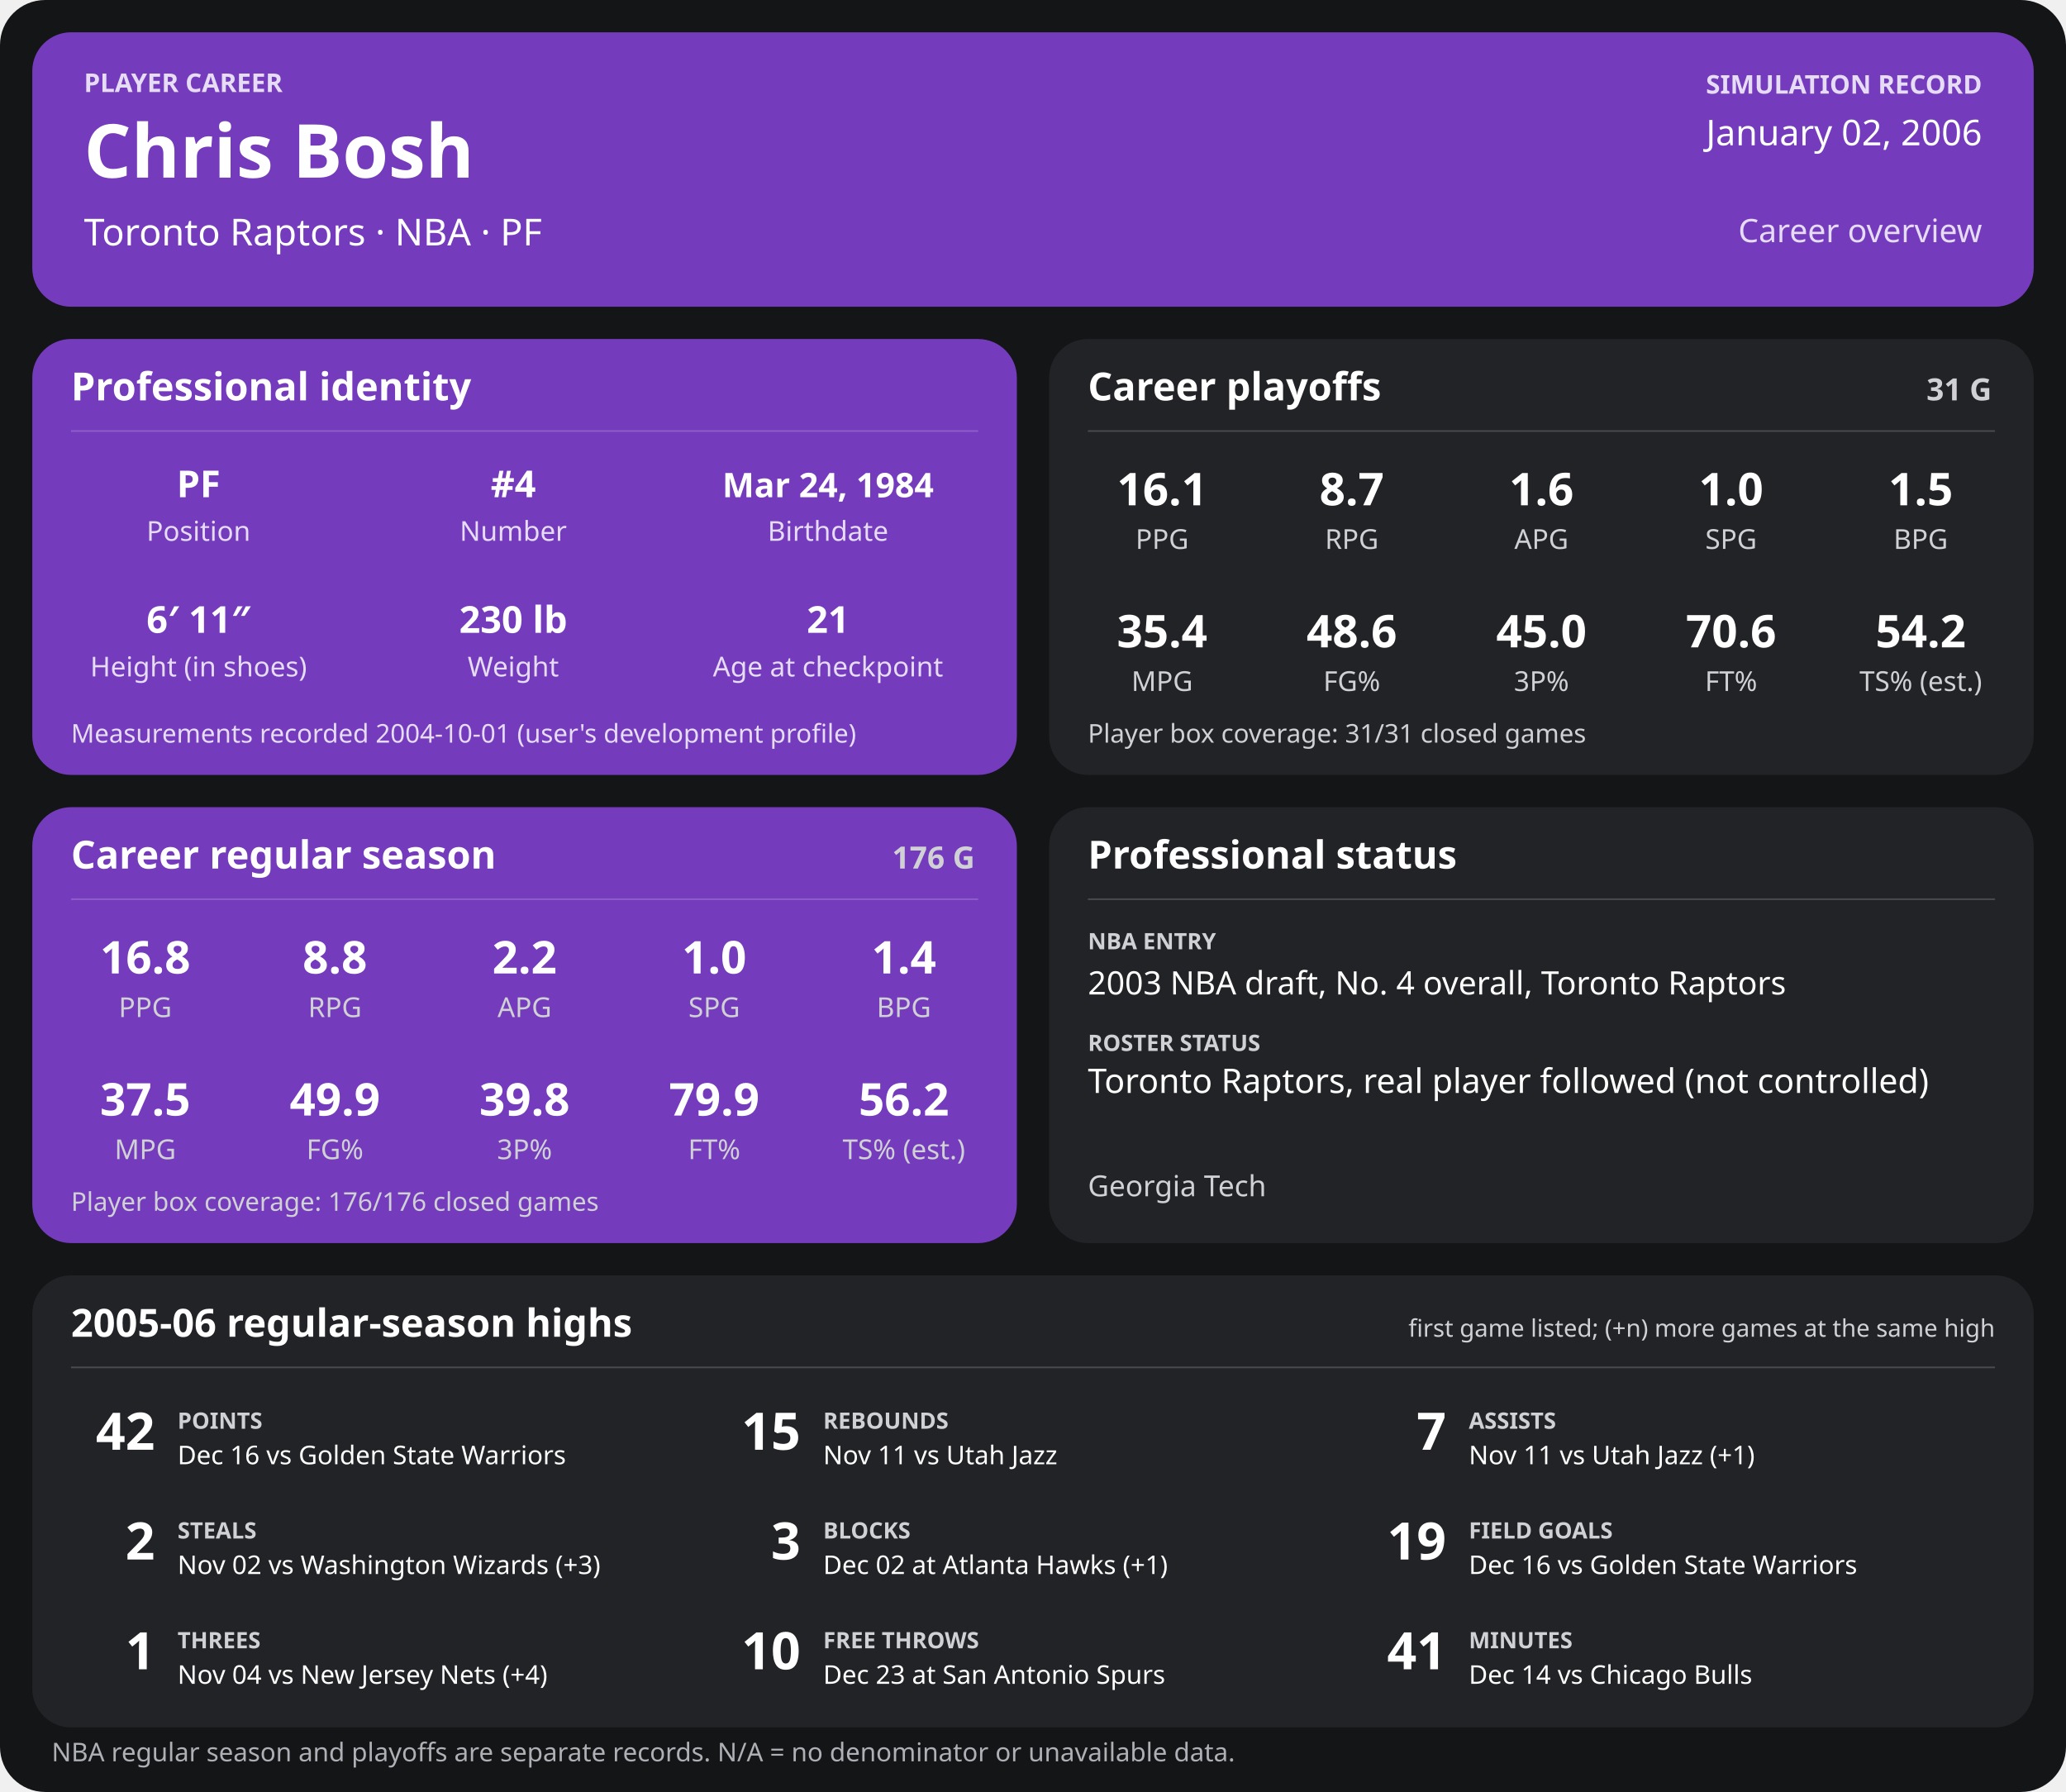
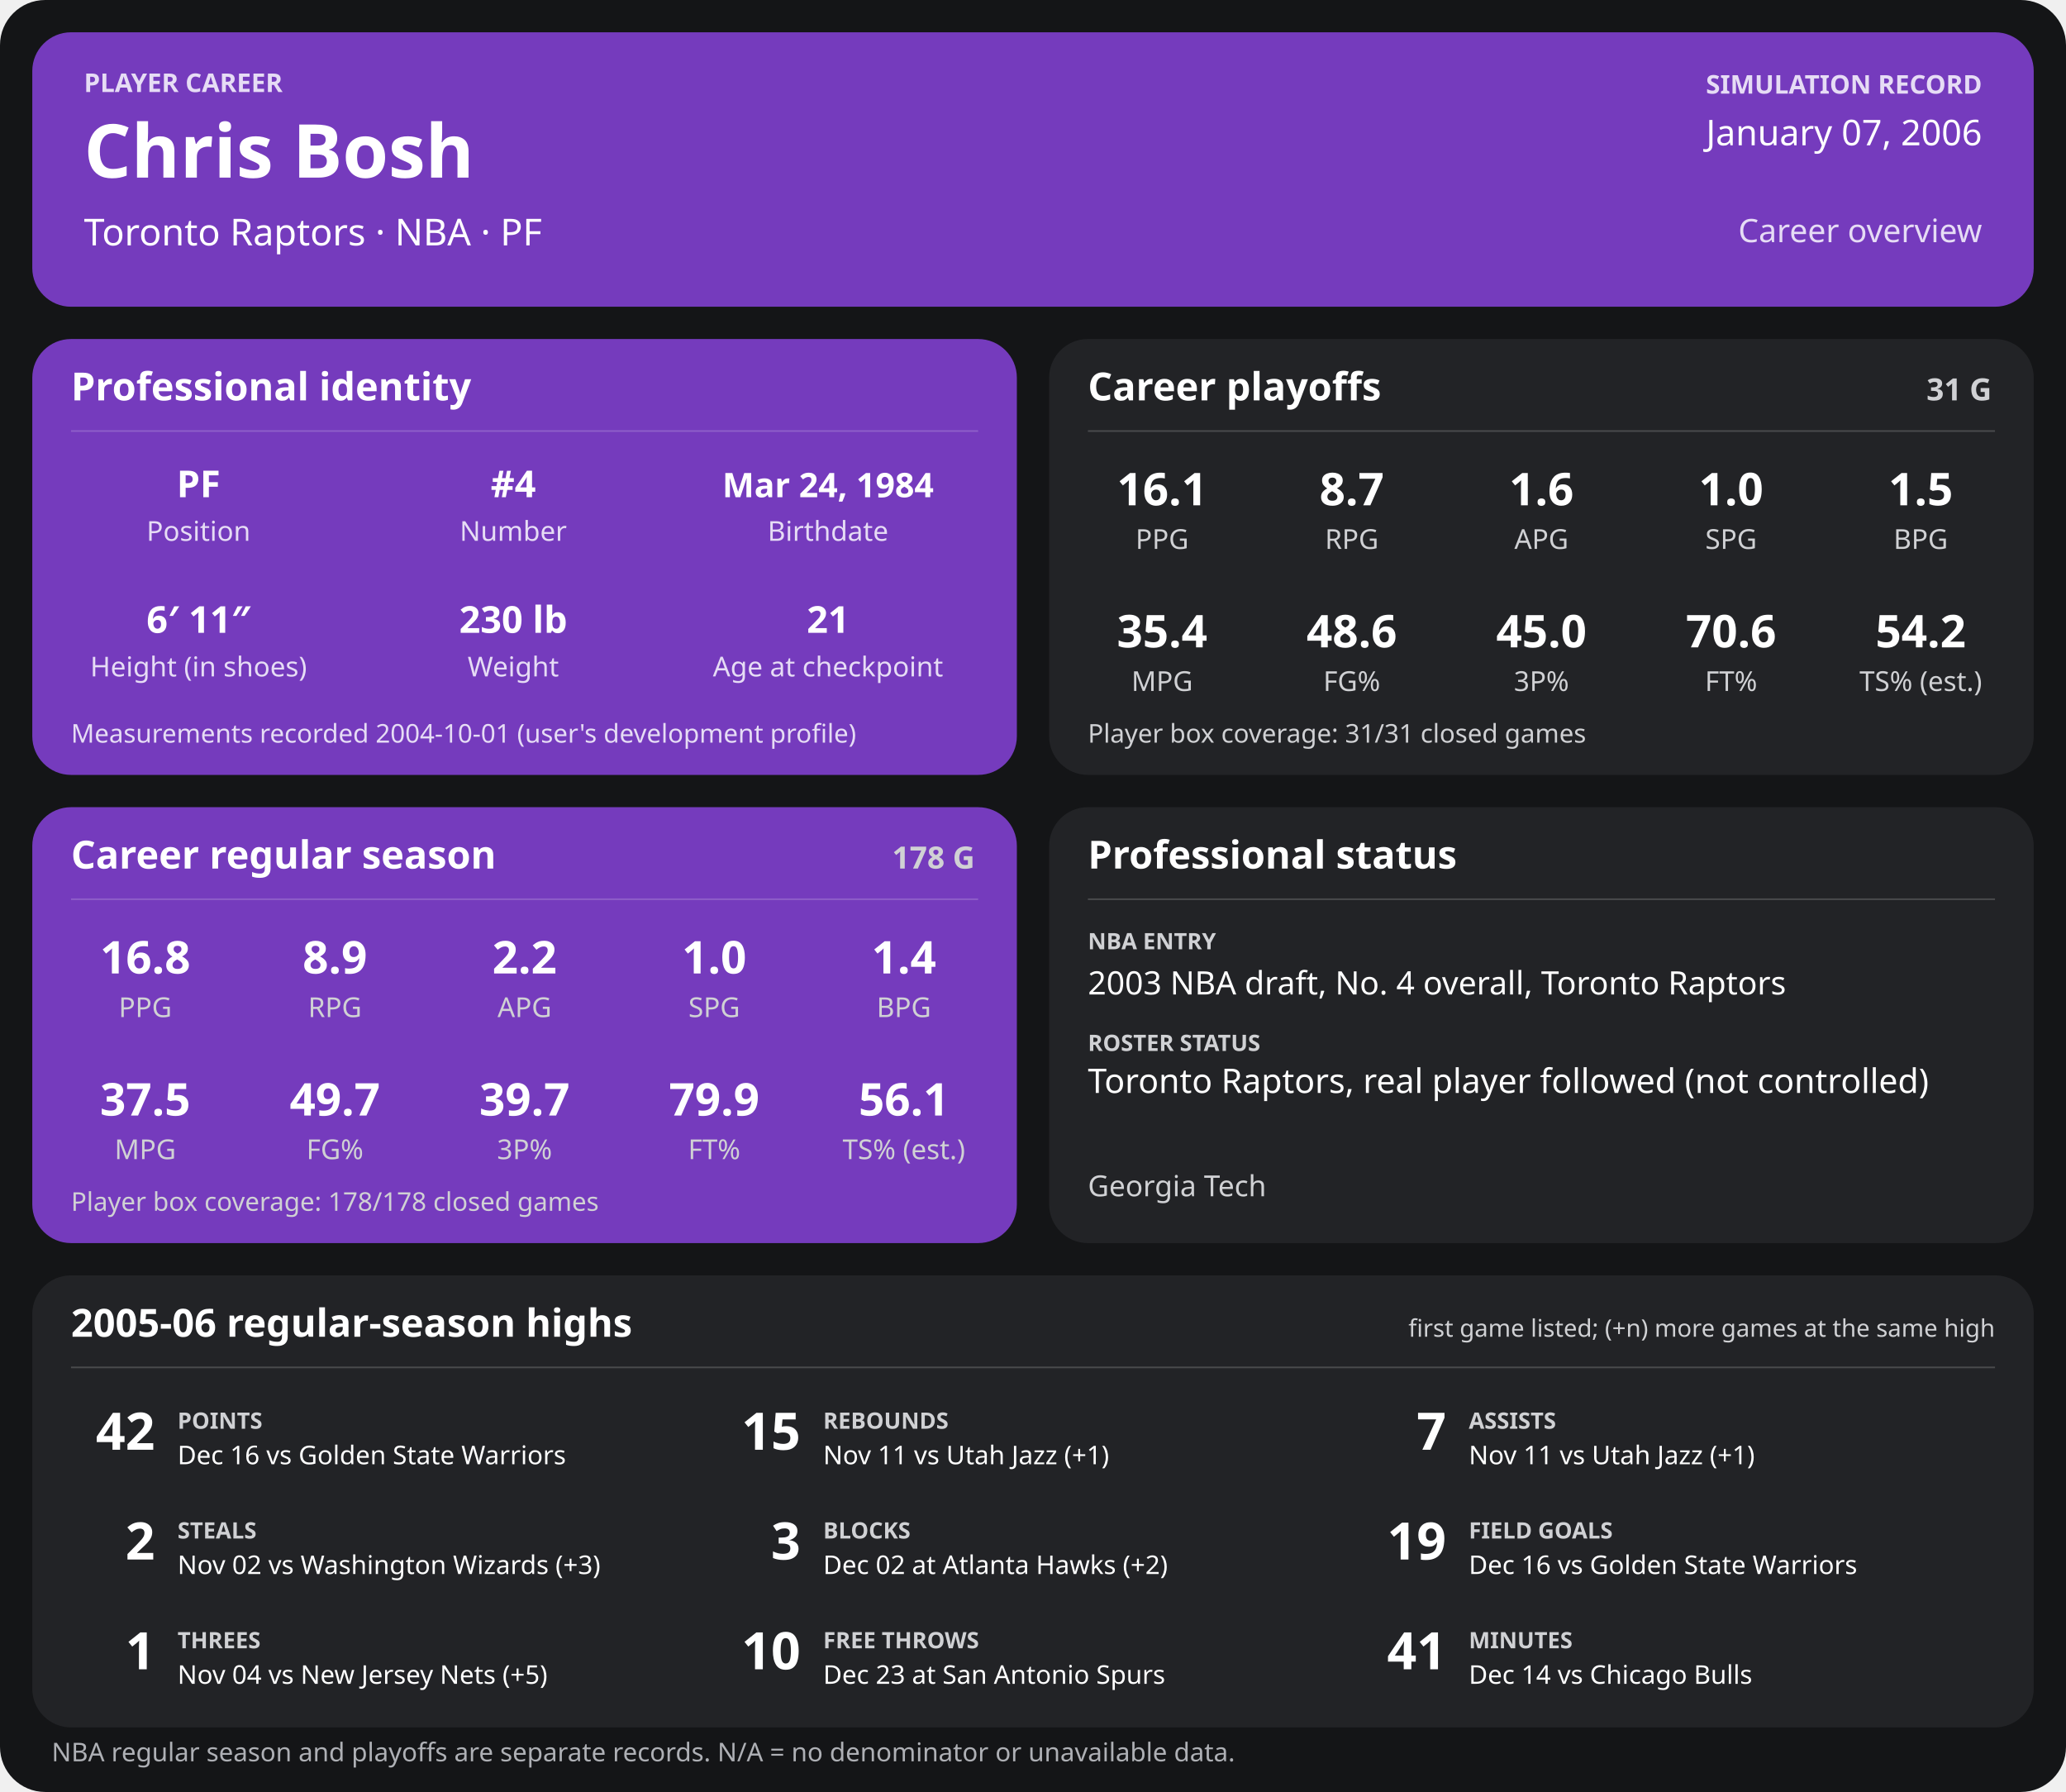
<svg xmlns="http://www.w3.org/2000/svg" width="1280" height="1110" viewBox="0 0 1280 1110" role="img" aria-labelledby="title desc">
  <rect width="1280" height="1110" rx="28" fill="#141517" />
  <g>
    <rect x="20" y="20" width="1240" height="170" rx="24" fill="#753bbd" />
    <text x="52" y="57" font-family="sans-serif" fill="#e6dcf5" font-size="16" font-weight="700" text-anchor="start">PLAYER CAREER</text>
    <text x="52" y="110" font-family="sans-serif" fill="#ffffff" font-size="46" font-weight="700" text-anchor="start">Chris Bosh</text>
    <text x="52" y="152" font-family="sans-serif" fill="#ffffff" font-size="23" font-weight="400" text-anchor="start">Toronto Raptors  ·  NBA  ·  PF</text>
    <text x="1228" y="58" font-family="sans-serif" fill="#e6dcf5" font-size="16" font-weight="700" text-anchor="end">SIMULATION RECORD</text>
-     <text x="1228" y="90" font-family="sans-serif" fill="#ffffff" font-size="22" font-weight="500" text-anchor="end">January 02, 2006</text>
+     <text x="1228" y="90" font-family="sans-serif" fill="#ffffff" font-size="22" font-weight="500" text-anchor="end">January 07, 2006</text>
    <text x="1228" y="150" font-family="sans-serif" fill="#e6dcf5" font-size="20" font-weight="500" text-anchor="end">Career overview</text>
    <rect x="20" y="210" width="610" height="270" rx="24" fill="#753bbd" />
    <text x="44" y="248" font-family="sans-serif" fill="#ffffff" font-size="24" font-weight="700" text-anchor="start">Professional identity</text>
    <line x1="44" y1="267" x2="606" y2="267" stroke="#ffffff" stroke-opacity="0.18" />
    <text x="123" y="308" font-family="sans-serif" fill="#ffffff" font-size="23" font-weight="600" text-anchor="middle">PF</text>
    <text x="123" y="335" font-family="sans-serif" fill="#e6dcf5" font-size="17" font-weight="400" text-anchor="middle">Position</text>
    <text x="318" y="308" font-family="sans-serif" fill="#ffffff" font-size="23" font-weight="600" text-anchor="middle">#4</text>
    <text x="318" y="335" font-family="sans-serif" fill="#e6dcf5" font-size="17" font-weight="400" text-anchor="middle">Number</text>
    <text x="513" y="308" font-family="sans-serif" fill="#ffffff" font-size="21" font-weight="600" text-anchor="middle">Mar 24, 1984</text>
    <text x="513" y="335" font-family="sans-serif" fill="#e6dcf5" font-size="17" font-weight="400" text-anchor="middle">Birthdate</text>
    <text x="123" y="392" font-family="sans-serif" fill="#ffffff" font-size="23" font-weight="600" text-anchor="middle">6′ 11″</text>
    <text x="123" y="419" font-family="sans-serif" fill="#e6dcf5" font-size="17" font-weight="400" text-anchor="middle">Height (in shoes)</text>
    <text x="318" y="392" font-family="sans-serif" fill="#ffffff" font-size="23" font-weight="600" text-anchor="middle">230 lb</text>
    <text x="318" y="419" font-family="sans-serif" fill="#e6dcf5" font-size="17" font-weight="400" text-anchor="middle">Weight</text>
    <text x="513" y="392" font-family="sans-serif" fill="#ffffff" font-size="23" font-weight="600" text-anchor="middle">21</text>
    <text x="513" y="419" font-family="sans-serif" fill="#e6dcf5" font-size="17" font-weight="400" text-anchor="middle">Age at checkpoint</text>
    <text x="44" y="460" font-family="sans-serif" fill="#e6dcf5" font-size="16" font-weight="400" text-anchor="start">Measurements recorded 2004-10-01 (user's development profile)</text>
    <rect x="650" y="210" width="610" height="270" rx="24" fill="#222326" />
    <text x="674" y="248" font-family="sans-serif" fill="#ffffff" font-size="24" font-weight="700" text-anchor="start">Career playoffs</text>
    <text x="1234" y="248" font-family="sans-serif" fill="#d0d1d4" font-size="19" font-weight="700" text-anchor="end">31 G</text>
    <line x1="674" y1="267" x2="1236" y2="267" stroke="#ffffff" stroke-opacity="0.18" />
    <text x="720.0" y="313" font-family="sans-serif" fill="#ffffff" font-size="28" font-weight="600" text-anchor="middle">16.1</text>
    <text x="720.0" y="340" font-family="sans-serif" fill="#d0d1d4" font-size="17" font-weight="400" text-anchor="middle">PPG</text>
    <text x="837.5" y="313" font-family="sans-serif" fill="#ffffff" font-size="28" font-weight="600" text-anchor="middle">8.7</text>
    <text x="837.5" y="340" font-family="sans-serif" fill="#d0d1d4" font-size="17" font-weight="400" text-anchor="middle">RPG</text>
    <text x="955.0" y="313" font-family="sans-serif" fill="#ffffff" font-size="28" font-weight="600" text-anchor="middle">1.6</text>
    <text x="955.0" y="340" font-family="sans-serif" fill="#d0d1d4" font-size="17" font-weight="400" text-anchor="middle">APG</text>
    <text x="1072.5" y="313" font-family="sans-serif" fill="#ffffff" font-size="28" font-weight="600" text-anchor="middle">1.0</text>
    <text x="1072.5" y="340" font-family="sans-serif" fill="#d0d1d4" font-size="17" font-weight="400" text-anchor="middle">SPG</text>
    <text x="1190.0" y="313" font-family="sans-serif" fill="#ffffff" font-size="28" font-weight="600" text-anchor="middle">1.5</text>
    <text x="1190.0" y="340" font-family="sans-serif" fill="#d0d1d4" font-size="17" font-weight="400" text-anchor="middle">BPG</text>
    <text x="720.0" y="401" font-family="sans-serif" fill="#ffffff" font-size="28" font-weight="600" text-anchor="middle">35.4</text>
    <text x="720.0" y="428" font-family="sans-serif" fill="#d0d1d4" font-size="17" font-weight="400" text-anchor="middle">MPG</text>
    <text x="837.5" y="401" font-family="sans-serif" fill="#ffffff" font-size="28" font-weight="600" text-anchor="middle">48.6</text>
    <text x="837.5" y="428" font-family="sans-serif" fill="#d0d1d4" font-size="17" font-weight="400" text-anchor="middle">FG%</text>
    <text x="955.0" y="401" font-family="sans-serif" fill="#ffffff" font-size="28" font-weight="600" text-anchor="middle">45.0</text>
    <text x="955.0" y="428" font-family="sans-serif" fill="#d0d1d4" font-size="17" font-weight="400" text-anchor="middle">3P%</text>
    <text x="1072.5" y="401" font-family="sans-serif" fill="#ffffff" font-size="28" font-weight="600" text-anchor="middle">70.6</text>
    <text x="1072.5" y="428" font-family="sans-serif" fill="#d0d1d4" font-size="17" font-weight="400" text-anchor="middle">FT%</text>
    <text x="1190.0" y="401" font-family="sans-serif" fill="#ffffff" font-size="28" font-weight="600" text-anchor="middle">54.2</text>
    <text x="1190.0" y="428" font-family="sans-serif" fill="#d0d1d4" font-size="17" font-weight="400" text-anchor="middle">TS% (est.)</text>
    <text x="674" y="460" font-family="sans-serif" fill="#d0d1d4" font-size="16" font-weight="400" text-anchor="start">Player box coverage: 31/31 closed games</text>
    <rect x="20" y="500" width="610" height="270" rx="24" fill="#753bbd" />
    <text x="44" y="538" font-family="sans-serif" fill="#ffffff" font-size="24" font-weight="700" text-anchor="start">Career regular season</text>
-     <text x="604" y="538" font-family="sans-serif" fill="#d0d1d4" font-size="19" font-weight="700" text-anchor="end">176 G</text>
+     <text x="604" y="538" font-family="sans-serif" fill="#d0d1d4" font-size="19" font-weight="700" text-anchor="end">178 G</text>
    <line x1="44" y1="557" x2="606" y2="557" stroke="#ffffff" stroke-opacity="0.18" />
    <text x="90.0" y="603" font-family="sans-serif" fill="#ffffff" font-size="28" font-weight="600" text-anchor="middle">16.8</text>
    <text x="90.0" y="630" font-family="sans-serif" fill="#d0d1d4" font-size="17" font-weight="400" text-anchor="middle">PPG</text>
-     <text x="207.5" y="603" font-family="sans-serif" fill="#ffffff" font-size="28" font-weight="600" text-anchor="middle">8.8</text>
+     <text x="207.5" y="603" font-family="sans-serif" fill="#ffffff" font-size="28" font-weight="600" text-anchor="middle">8.9</text>
    <text x="207.5" y="630" font-family="sans-serif" fill="#d0d1d4" font-size="17" font-weight="400" text-anchor="middle">RPG</text>
    <text x="325.0" y="603" font-family="sans-serif" fill="#ffffff" font-size="28" font-weight="600" text-anchor="middle">2.2</text>
    <text x="325.0" y="630" font-family="sans-serif" fill="#d0d1d4" font-size="17" font-weight="400" text-anchor="middle">APG</text>
    <text x="442.5" y="603" font-family="sans-serif" fill="#ffffff" font-size="28" font-weight="600" text-anchor="middle">1.0</text>
    <text x="442.5" y="630" font-family="sans-serif" fill="#d0d1d4" font-size="17" font-weight="400" text-anchor="middle">SPG</text>
    <text x="560.0" y="603" font-family="sans-serif" fill="#ffffff" font-size="28" font-weight="600" text-anchor="middle">1.4</text>
    <text x="560.0" y="630" font-family="sans-serif" fill="#d0d1d4" font-size="17" font-weight="400" text-anchor="middle">BPG</text>
    <text x="90.0" y="691" font-family="sans-serif" fill="#ffffff" font-size="28" font-weight="600" text-anchor="middle">37.5</text>
    <text x="90.0" y="718" font-family="sans-serif" fill="#d0d1d4" font-size="17" font-weight="400" text-anchor="middle">MPG</text>
-     <text x="207.5" y="691" font-family="sans-serif" fill="#ffffff" font-size="28" font-weight="600" text-anchor="middle">49.9</text>
+     <text x="207.5" y="691" font-family="sans-serif" fill="#ffffff" font-size="28" font-weight="600" text-anchor="middle">49.7</text>
    <text x="207.5" y="718" font-family="sans-serif" fill="#d0d1d4" font-size="17" font-weight="400" text-anchor="middle">FG%</text>
-     <text x="325.0" y="691" font-family="sans-serif" fill="#ffffff" font-size="28" font-weight="600" text-anchor="middle">39.8</text>
+     <text x="325.0" y="691" font-family="sans-serif" fill="#ffffff" font-size="28" font-weight="600" text-anchor="middle">39.7</text>
    <text x="325.0" y="718" font-family="sans-serif" fill="#d0d1d4" font-size="17" font-weight="400" text-anchor="middle">3P%</text>
    <text x="442.5" y="691" font-family="sans-serif" fill="#ffffff" font-size="28" font-weight="600" text-anchor="middle">79.9</text>
    <text x="442.5" y="718" font-family="sans-serif" fill="#d0d1d4" font-size="17" font-weight="400" text-anchor="middle">FT%</text>
-     <text x="560.0" y="691" font-family="sans-serif" fill="#ffffff" font-size="28" font-weight="600" text-anchor="middle">56.2</text>
+     <text x="560.0" y="691" font-family="sans-serif" fill="#ffffff" font-size="28" font-weight="600" text-anchor="middle">56.1</text>
    <text x="560.0" y="718" font-family="sans-serif" fill="#d0d1d4" font-size="17" font-weight="400" text-anchor="middle">TS% (est.)</text>
-     <text x="44" y="750" font-family="sans-serif" fill="#d0d1d4" font-size="16" font-weight="400" text-anchor="start">Player box coverage: 176/176 closed games</text>
+     <text x="44" y="750" font-family="sans-serif" fill="#d0d1d4" font-size="16" font-weight="400" text-anchor="start">Player box coverage: 178/178 closed games</text>
    <rect x="650" y="500" width="610" height="270" rx="24" fill="#222326" />
    <text x="674" y="538" font-family="sans-serif" fill="#ffffff" font-size="24" font-weight="700" text-anchor="start">Professional status</text>
    <line x1="674" y1="557" x2="1236" y2="557" stroke="#ffffff" stroke-opacity="0.18" />
    <text x="674" y="588" font-family="sans-serif" fill="#d0d1d4" font-size="14" font-weight="700" text-anchor="start">NBA ENTRY</text>
    <text x="674" y="616" font-family="sans-serif" fill="#ffffff" font-size="20" font-weight="500" text-anchor="start">2003 NBA draft, No. 4 overall, Toronto Raptors</text>
    <text x="674" y="651" font-family="sans-serif" fill="#d0d1d4" font-size="14" font-weight="700" text-anchor="start">ROSTER STATUS</text>
    <text x="674" y="677" font-family="sans-serif" fill="#ffffff" font-size="21" font-weight="500" text-anchor="start">Toronto Raptors, real player followed (not controlled)</text>
    <text x="674" y="741" font-family="sans-serif" fill="#d0d1d4" font-size="18" font-weight="400" text-anchor="start">Georgia Tech</text>
    <rect x="20" y="790" width="1240" height="280" rx="24" fill="#222326" />
    <text x="44" y="828" font-family="sans-serif" fill="#ffffff" font-size="24" font-weight="700" text-anchor="start">2005-06 regular-season highs</text>
    <text x="1236" y="828" font-family="sans-serif" fill="#d0d1d4" font-size="15" font-weight="400" text-anchor="end">first game listed; (+n) more games at the same high</text>
    <line x1="44" y1="847" x2="1236" y2="847" stroke="#ffffff" stroke-opacity="0.18" />
    <text x="96" y="898" font-family="sans-serif" fill="#ffffff" font-size="32" font-weight="700" text-anchor="end">42</text>
    <text x="110" y="885" font-family="sans-serif" fill="#d0d1d4" font-size="14" font-weight="700" text-anchor="start">POINTS</text>
    <text x="110" y="907" font-family="sans-serif" fill="#ffffff" font-size="16" font-weight="400" text-anchor="start">Dec 16 vs Golden State Warriors</text>
    <text x="496" y="898" font-family="sans-serif" fill="#ffffff" font-size="32" font-weight="700" text-anchor="end">15</text>
    <text x="510" y="885" font-family="sans-serif" fill="#d0d1d4" font-size="14" font-weight="700" text-anchor="start">REBOUNDS</text>
-     <text x="510" y="907" font-family="sans-serif" fill="#ffffff" font-size="16" font-weight="400" text-anchor="start">Nov 11 vs Utah Jazz</text>
+     <text x="510" y="907" font-family="sans-serif" fill="#ffffff" font-size="16" font-weight="400" text-anchor="start">Nov 11 vs Utah Jazz (+1)</text>
    <text x="896" y="898" font-family="sans-serif" fill="#ffffff" font-size="32" font-weight="700" text-anchor="end">7</text>
    <text x="910" y="885" font-family="sans-serif" fill="#d0d1d4" font-size="14" font-weight="700" text-anchor="start">ASSISTS</text>
    <text x="910" y="907" font-family="sans-serif" fill="#ffffff" font-size="16" font-weight="400" text-anchor="start">Nov 11 vs Utah Jazz (+1)</text>
    <text x="96" y="966" font-family="sans-serif" fill="#ffffff" font-size="32" font-weight="700" text-anchor="end">2</text>
    <text x="110" y="953" font-family="sans-serif" fill="#d0d1d4" font-size="14" font-weight="700" text-anchor="start">STEALS</text>
    <text x="110" y="975" font-family="sans-serif" fill="#ffffff" font-size="16" font-weight="400" text-anchor="start">Nov 02 vs Washington Wizards (+3)</text>
    <text x="496" y="966" font-family="sans-serif" fill="#ffffff" font-size="32" font-weight="700" text-anchor="end">3</text>
    <text x="510" y="953" font-family="sans-serif" fill="#d0d1d4" font-size="14" font-weight="700" text-anchor="start">BLOCKS</text>
-     <text x="510" y="975" font-family="sans-serif" fill="#ffffff" font-size="16" font-weight="400" text-anchor="start">Dec 02 at Atlanta Hawks (+1)</text>
+     <text x="510" y="975" font-family="sans-serif" fill="#ffffff" font-size="16" font-weight="400" text-anchor="start">Dec 02 at Atlanta Hawks (+2)</text>
    <text x="896" y="966" font-family="sans-serif" fill="#ffffff" font-size="32" font-weight="700" text-anchor="end">19</text>
    <text x="910" y="953" font-family="sans-serif" fill="#d0d1d4" font-size="14" font-weight="700" text-anchor="start">FIELD GOALS</text>
    <text x="910" y="975" font-family="sans-serif" fill="#ffffff" font-size="16" font-weight="400" text-anchor="start">Dec 16 vs Golden State Warriors</text>
    <text x="96" y="1034" font-family="sans-serif" fill="#ffffff" font-size="32" font-weight="700" text-anchor="end">1</text>
    <text x="110" y="1021" font-family="sans-serif" fill="#d0d1d4" font-size="14" font-weight="700" text-anchor="start">THREES</text>
-     <text x="110" y="1043" font-family="sans-serif" fill="#ffffff" font-size="16" font-weight="400" text-anchor="start">Nov 04 vs New Jersey Nets (+4)</text>
+     <text x="110" y="1043" font-family="sans-serif" fill="#ffffff" font-size="16" font-weight="400" text-anchor="start">Nov 04 vs New Jersey Nets (+5)</text>
    <text x="496" y="1034" font-family="sans-serif" fill="#ffffff" font-size="32" font-weight="700" text-anchor="end">10</text>
    <text x="510" y="1021" font-family="sans-serif" fill="#d0d1d4" font-size="14" font-weight="700" text-anchor="start">FREE THROWS</text>
    <text x="510" y="1043" font-family="sans-serif" fill="#ffffff" font-size="16" font-weight="400" text-anchor="start">Dec 23 at San Antonio Spurs</text>
    <text x="896" y="1034" font-family="sans-serif" fill="#ffffff" font-size="32" font-weight="700" text-anchor="end">41</text>
    <text x="910" y="1021" font-family="sans-serif" fill="#d0d1d4" font-size="14" font-weight="700" text-anchor="start">MINUTES</text>
    <text x="910" y="1043" font-family="sans-serif" fill="#ffffff" font-size="16" font-weight="400" text-anchor="start">Dec 14 vs Chicago Bulls</text>
    <text x="32" y="1091" font-family="sans-serif" fill="#aeb0b5" font-size="16" font-weight="400" text-anchor="start">NBA regular season and playoffs are separate records. N/A = no denominator or unavailable data.</text>
  </g>
</svg>
